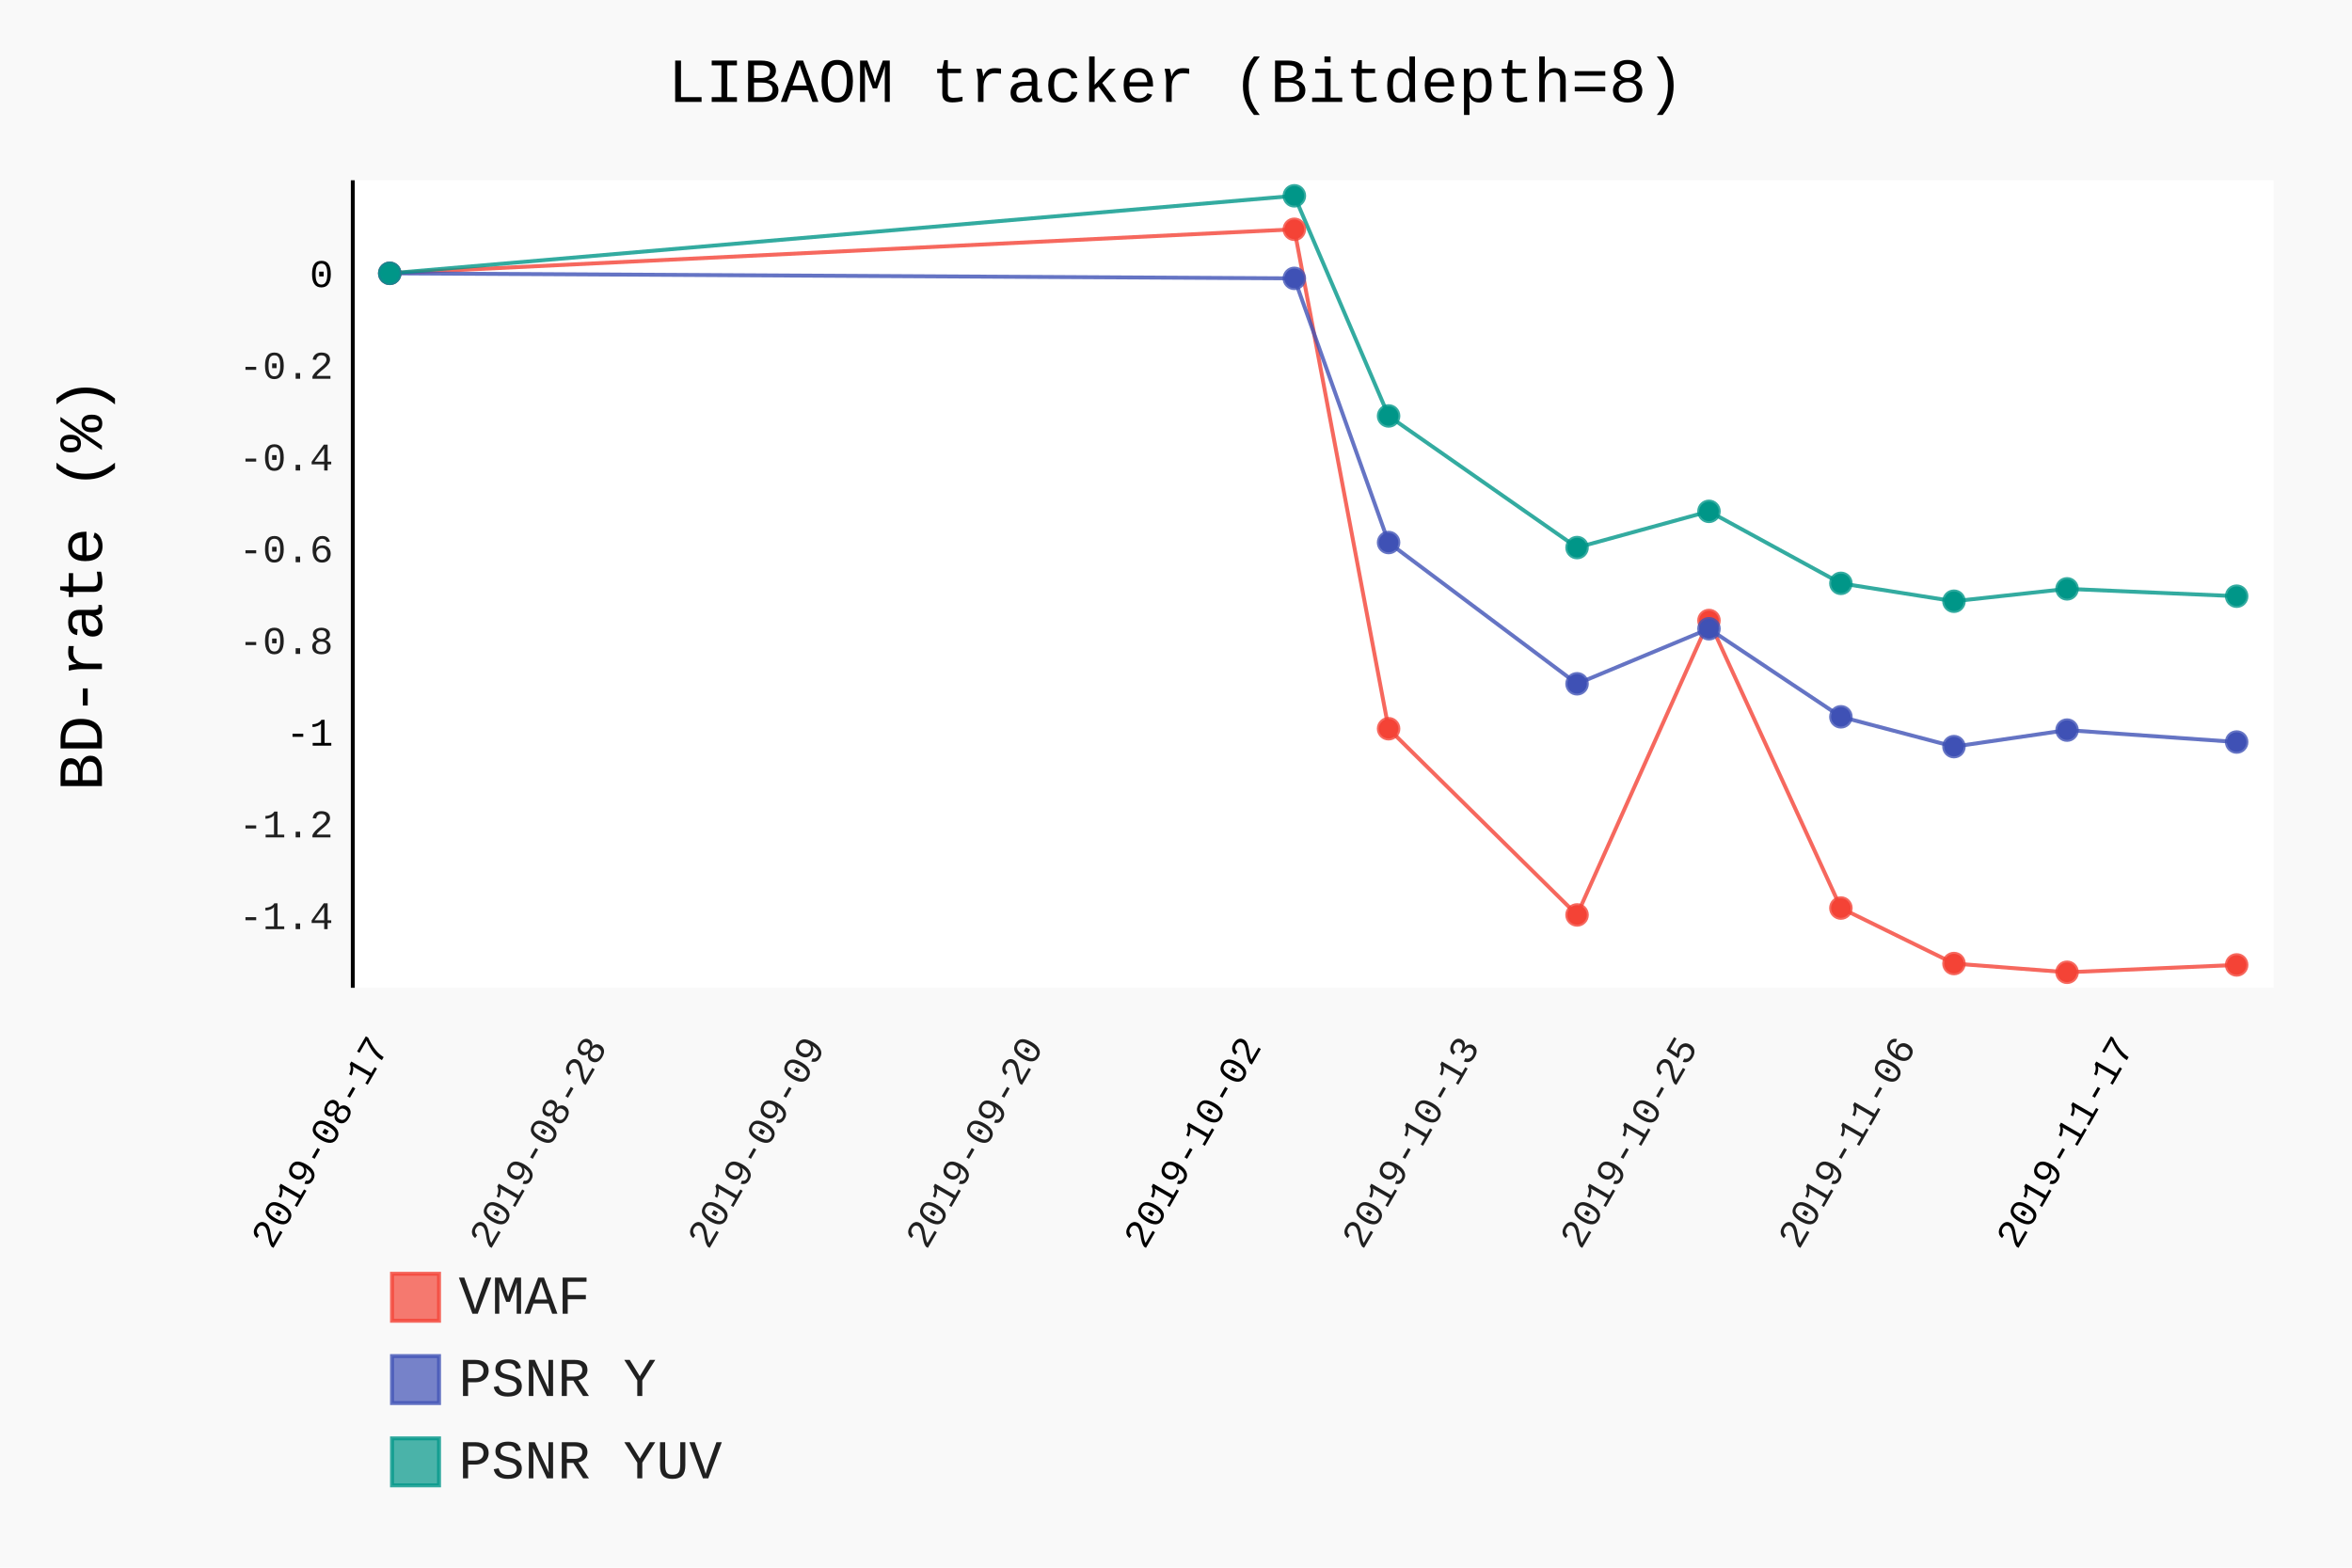
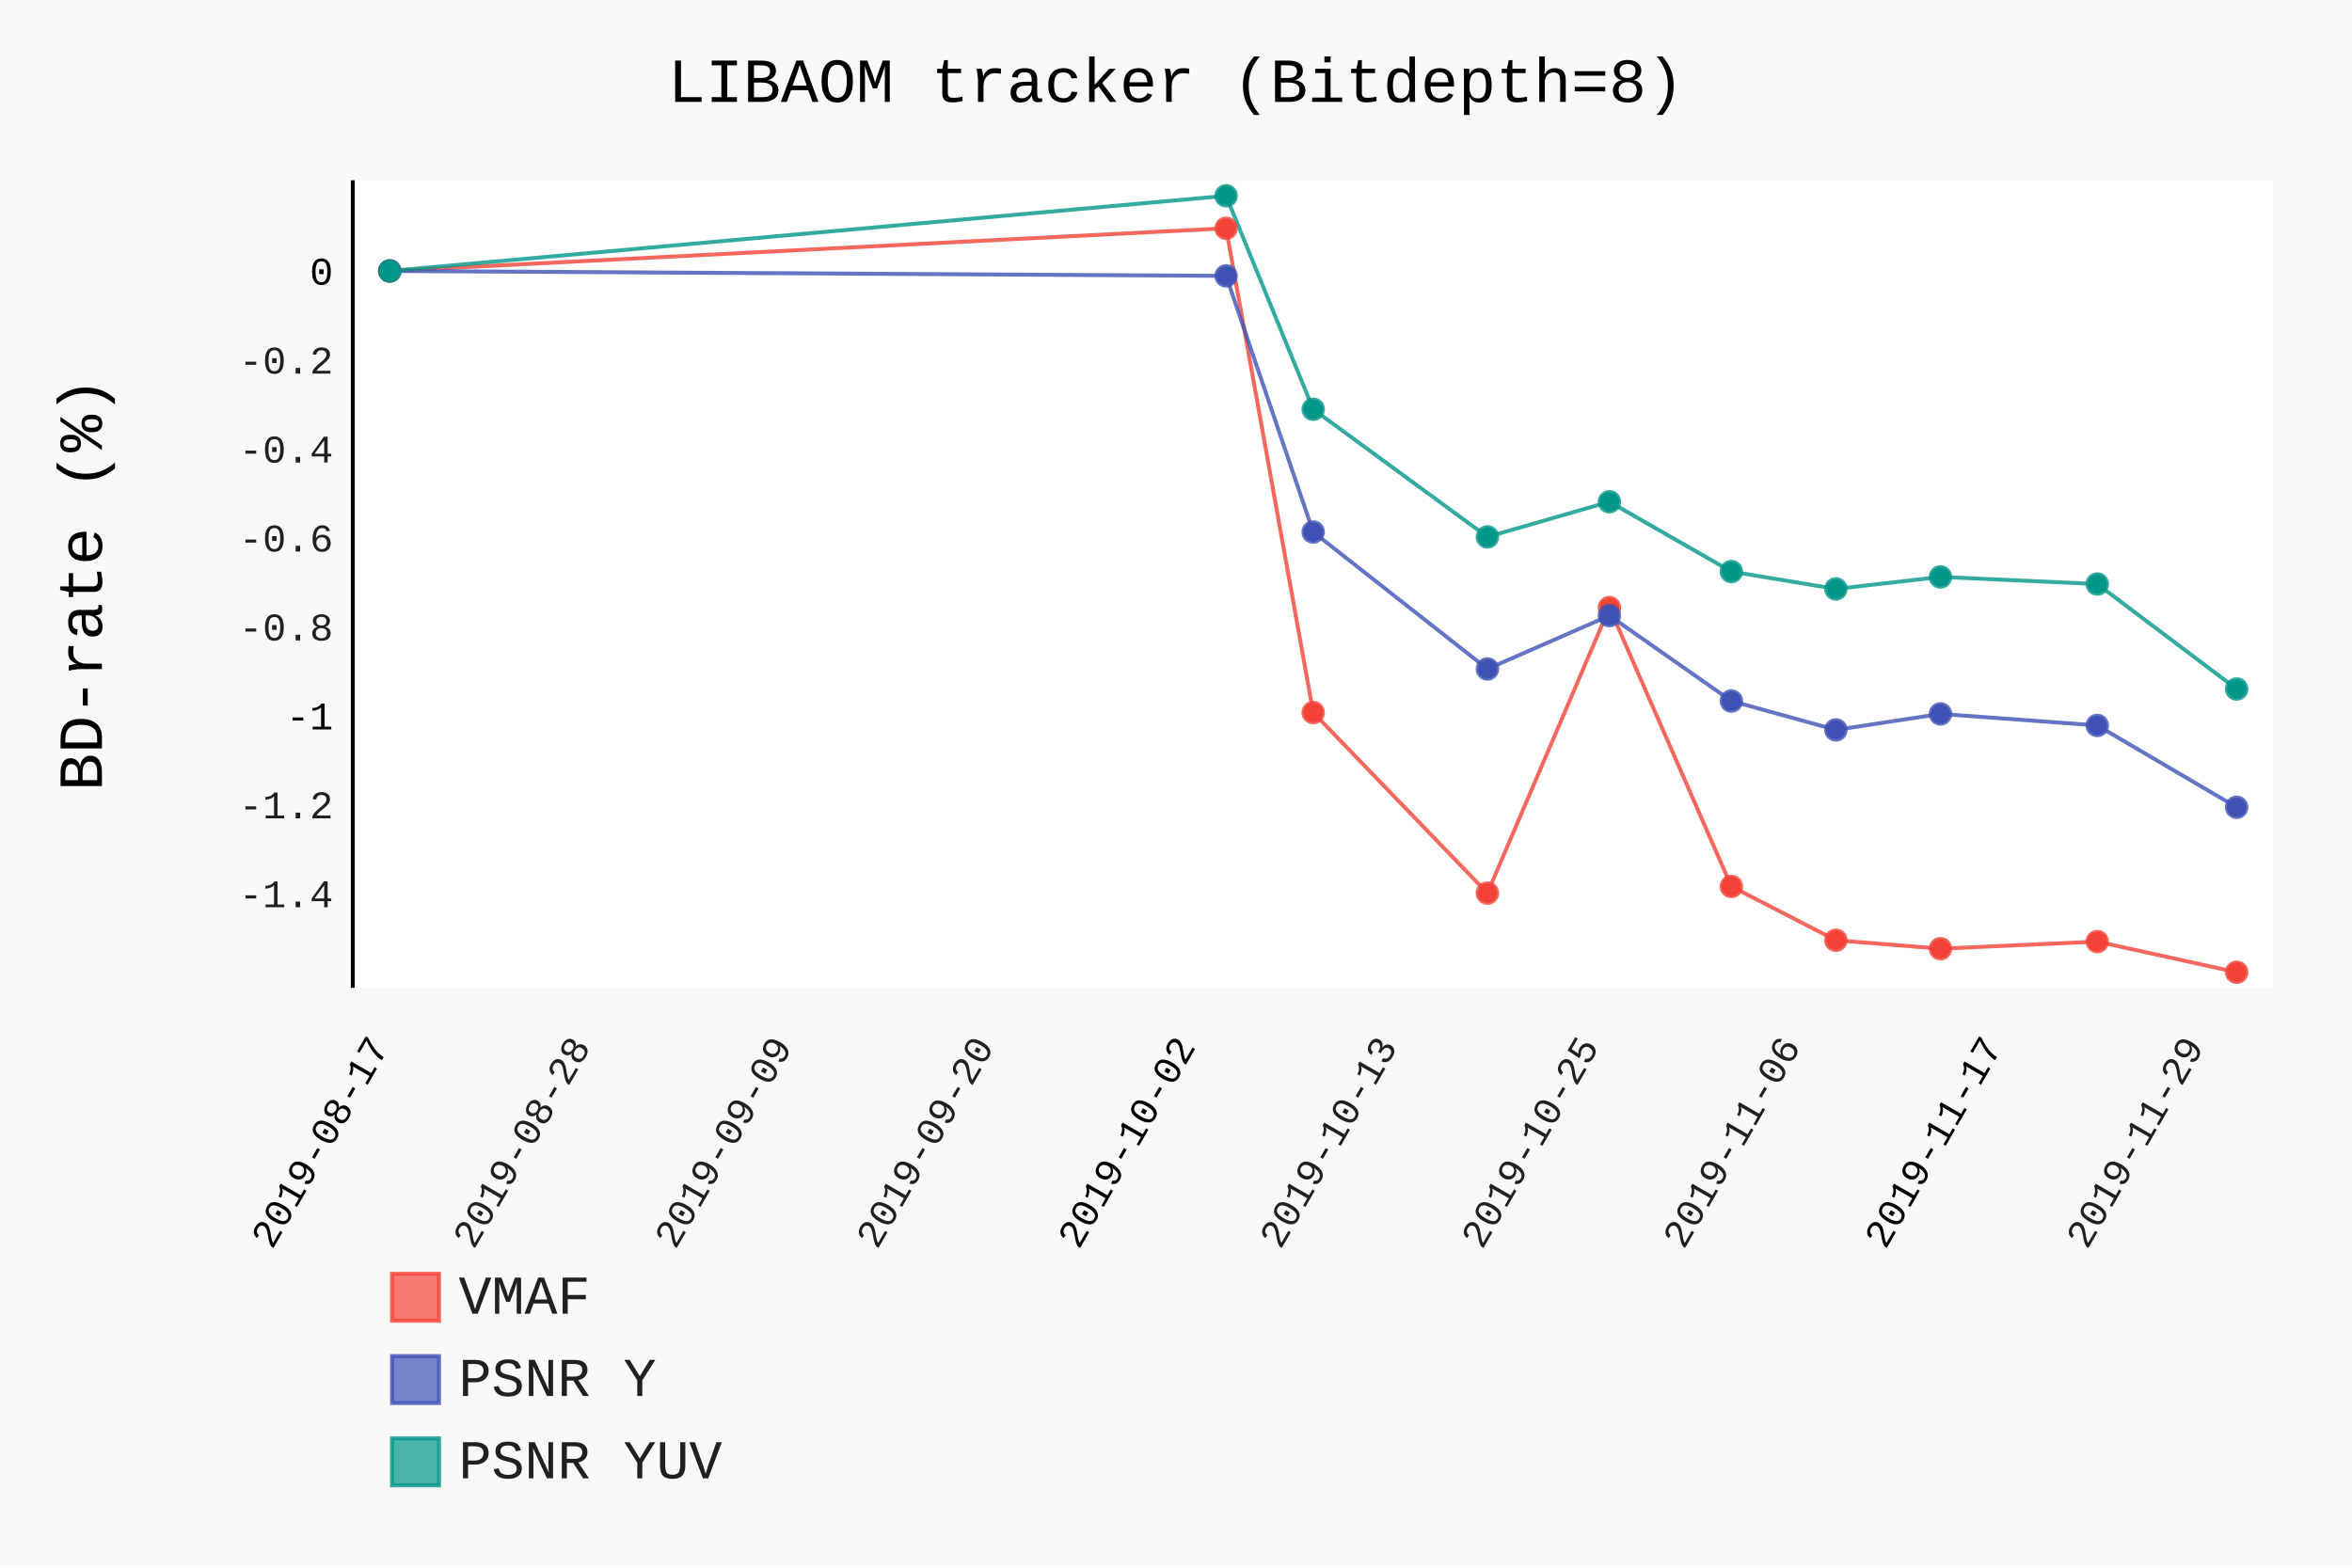
- <svg xmlns="http://www.w3.org/2000/svg" class="pygal-chart" id="chart-5c1bedb9-3453-44a8-9f05-14d701df8897" viewBox="0 0 600 400">
+ <svg xmlns="http://www.w3.org/2000/svg" class="pygal-chart" id="chart-27f12ac0-43f1-44ac-8ac9-594175a5ef5e" viewBox="0 0 600 400">
  <defs>
-     <style type="text/css">#chart-5c1bedb9-3453-44a8-9f05-14d701df8897{-webkit-user-select:none;-webkit-font-smoothing:antialiased;font-family:Consolas,"Liberation Mono",Menlo,Courier,monospace}#chart-5c1bedb9-3453-44a8-9f05-14d701df8897 .title{font-family:Consolas,"Liberation Mono",Menlo,Courier,monospace;font-size:16px}#chart-5c1bedb9-3453-44a8-9f05-14d701df8897 .legends .legend text{font-family:Consolas,"Liberation Mono",Menlo,Courier,monospace;font-size:14px}#chart-5c1bedb9-3453-44a8-9f05-14d701df8897 .axis text{font-family:Consolas,"Liberation Mono",Menlo,Courier,monospace;font-size:10px}#chart-5c1bedb9-3453-44a8-9f05-14d701df8897 .axis text.major{font-family:Consolas,"Liberation Mono",Menlo,Courier,monospace;font-size:10px}#chart-5c1bedb9-3453-44a8-9f05-14d701df8897 .text-overlay text.value{font-family:Consolas,"Liberation Mono",Menlo,Courier,monospace;font-size:16px}#chart-5c1bedb9-3453-44a8-9f05-14d701df8897 .text-overlay text.label{font-family:Consolas,"Liberation Mono",Menlo,Courier,monospace;font-size:10px}#chart-5c1bedb9-3453-44a8-9f05-14d701df8897 .tooltip{font-family:Consolas,"Liberation Mono",Menlo,Courier,monospace;font-size:14px}#chart-5c1bedb9-3453-44a8-9f05-14d701df8897 text.no_data{font-family:Consolas,"Liberation Mono",Menlo,Courier,monospace;font-size:64px}
- #chart-5c1bedb9-3453-44a8-9f05-14d701df8897{background-color:rgba(249,249,249,1)}#chart-5c1bedb9-3453-44a8-9f05-14d701df8897 path,#chart-5c1bedb9-3453-44a8-9f05-14d701df8897 line,#chart-5c1bedb9-3453-44a8-9f05-14d701df8897 rect,#chart-5c1bedb9-3453-44a8-9f05-14d701df8897 circle{-webkit-transition:150ms;-moz-transition:150ms;transition:150ms}#chart-5c1bedb9-3453-44a8-9f05-14d701df8897 .graph &gt; .background{fill:rgba(249,249,249,1)}#chart-5c1bedb9-3453-44a8-9f05-14d701df8897 .plot &gt; .background{fill:rgba(255,255,255,1)}#chart-5c1bedb9-3453-44a8-9f05-14d701df8897 .graph{fill:rgba(0,0,0,.87)}#chart-5c1bedb9-3453-44a8-9f05-14d701df8897 text.no_data{fill:rgba(0,0,0,1)}#chart-5c1bedb9-3453-44a8-9f05-14d701df8897 .title{fill:rgba(0,0,0,1)}#chart-5c1bedb9-3453-44a8-9f05-14d701df8897 .legends .legend text{fill:rgba(0,0,0,.87)}#chart-5c1bedb9-3453-44a8-9f05-14d701df8897 .legends .legend:hover text{fill:rgba(0,0,0,1)}#chart-5c1bedb9-3453-44a8-9f05-14d701df8897 .axis .line{stroke:rgba(0,0,0,1)}#chart-5c1bedb9-3453-44a8-9f05-14d701df8897 .axis .guide.line{stroke:rgba(0,0,0,.54)}#chart-5c1bedb9-3453-44a8-9f05-14d701df8897 .axis .major.line{stroke:rgba(0,0,0,.87)}#chart-5c1bedb9-3453-44a8-9f05-14d701df8897 .axis text.major{fill:rgba(0,0,0,1)}#chart-5c1bedb9-3453-44a8-9f05-14d701df8897 .axis.y .guides:hover .guide.line,#chart-5c1bedb9-3453-44a8-9f05-14d701df8897 .line-graph .axis.x .guides:hover .guide.line,#chart-5c1bedb9-3453-44a8-9f05-14d701df8897 .stackedline-graph .axis.x .guides:hover .guide.line,#chart-5c1bedb9-3453-44a8-9f05-14d701df8897 .xy-graph .axis.x .guides:hover .guide.line{stroke:rgba(0,0,0,1)}#chart-5c1bedb9-3453-44a8-9f05-14d701df8897 .axis .guides:hover text{fill:rgba(0,0,0,1)}#chart-5c1bedb9-3453-44a8-9f05-14d701df8897 .reactive{fill-opacity:.7;stroke-opacity:.8}#chart-5c1bedb9-3453-44a8-9f05-14d701df8897 .ci{stroke:rgba(0,0,0,.87)}#chart-5c1bedb9-3453-44a8-9f05-14d701df8897 .reactive.active,#chart-5c1bedb9-3453-44a8-9f05-14d701df8897 .active .reactive{fill-opacity:.8;stroke-opacity:.9;stroke-width:4}#chart-5c1bedb9-3453-44a8-9f05-14d701df8897 .ci .reactive.active{stroke-width:1.5}#chart-5c1bedb9-3453-44a8-9f05-14d701df8897 .series text{fill:rgba(0,0,0,1)}#chart-5c1bedb9-3453-44a8-9f05-14d701df8897 .tooltip rect{fill:rgba(255,255,255,1);stroke:rgba(0,0,0,1);-webkit-transition:opacity 150ms;-moz-transition:opacity 150ms;transition:opacity 150ms}#chart-5c1bedb9-3453-44a8-9f05-14d701df8897 .tooltip .label{fill:rgba(0,0,0,.87)}#chart-5c1bedb9-3453-44a8-9f05-14d701df8897 .tooltip .label{fill:rgba(0,0,0,.87)}#chart-5c1bedb9-3453-44a8-9f05-14d701df8897 .tooltip .legend{font-size:.8em;fill:rgba(0,0,0,.54)}#chart-5c1bedb9-3453-44a8-9f05-14d701df8897 .tooltip .x_label{font-size:.6em;fill:rgba(0,0,0,1)}#chart-5c1bedb9-3453-44a8-9f05-14d701df8897 .tooltip .xlink{font-size:.5em;text-decoration:underline}#chart-5c1bedb9-3453-44a8-9f05-14d701df8897 .tooltip .value{font-size:1.5em}#chart-5c1bedb9-3453-44a8-9f05-14d701df8897 .bound{font-size:.5em}#chart-5c1bedb9-3453-44a8-9f05-14d701df8897 .max-value{font-size:.75em;fill:rgba(0,0,0,.54)}#chart-5c1bedb9-3453-44a8-9f05-14d701df8897 .map-element{fill:rgba(255,255,255,1);stroke:rgba(0,0,0,.54) !important}#chart-5c1bedb9-3453-44a8-9f05-14d701df8897 .map-element .reactive{fill-opacity:inherit;stroke-opacity:inherit}#chart-5c1bedb9-3453-44a8-9f05-14d701df8897 .color-0,#chart-5c1bedb9-3453-44a8-9f05-14d701df8897 .color-0 a:visited{stroke:#F44336;fill:#F44336}#chart-5c1bedb9-3453-44a8-9f05-14d701df8897 .color-1,#chart-5c1bedb9-3453-44a8-9f05-14d701df8897 .color-1 a:visited{stroke:#3F51B5;fill:#3F51B5}#chart-5c1bedb9-3453-44a8-9f05-14d701df8897 .color-2,#chart-5c1bedb9-3453-44a8-9f05-14d701df8897 .color-2 a:visited{stroke:#009688;fill:#009688}#chart-5c1bedb9-3453-44a8-9f05-14d701df8897 .text-overlay .color-0 text{fill:black}#chart-5c1bedb9-3453-44a8-9f05-14d701df8897 .text-overlay .color-1 text{fill:black}#chart-5c1bedb9-3453-44a8-9f05-14d701df8897 .text-overlay .color-2 text{fill:black}
- #chart-5c1bedb9-3453-44a8-9f05-14d701df8897 text.no_data{text-anchor:middle}#chart-5c1bedb9-3453-44a8-9f05-14d701df8897 .guide.line{fill:none}#chart-5c1bedb9-3453-44a8-9f05-14d701df8897 .centered{text-anchor:middle}#chart-5c1bedb9-3453-44a8-9f05-14d701df8897 .title{text-anchor:middle}#chart-5c1bedb9-3453-44a8-9f05-14d701df8897 .legends .legend text{fill-opacity:1}#chart-5c1bedb9-3453-44a8-9f05-14d701df8897 .axis.x text{text-anchor:middle}#chart-5c1bedb9-3453-44a8-9f05-14d701df8897 .axis.x:not(.web) text[transform]{text-anchor:start}#chart-5c1bedb9-3453-44a8-9f05-14d701df8897 .axis.x:not(.web) text[transform].backwards{text-anchor:end}#chart-5c1bedb9-3453-44a8-9f05-14d701df8897 .axis.y text{text-anchor:end}#chart-5c1bedb9-3453-44a8-9f05-14d701df8897 .axis.y text[transform].backwards{text-anchor:start}#chart-5c1bedb9-3453-44a8-9f05-14d701df8897 .axis.y2 text{text-anchor:start}#chart-5c1bedb9-3453-44a8-9f05-14d701df8897 .axis.y2 text[transform].backwards{text-anchor:end}#chart-5c1bedb9-3453-44a8-9f05-14d701df8897 .axis .guide.line{stroke-dasharray:4,4}#chart-5c1bedb9-3453-44a8-9f05-14d701df8897 .axis .major.guide.line{stroke-dasharray:6,6}#chart-5c1bedb9-3453-44a8-9f05-14d701df8897 .horizontal .axis.y .guide.line,#chart-5c1bedb9-3453-44a8-9f05-14d701df8897 .horizontal .axis.y2 .guide.line,#chart-5c1bedb9-3453-44a8-9f05-14d701df8897 .vertical .axis.x .guide.line{opacity:0}#chart-5c1bedb9-3453-44a8-9f05-14d701df8897 .horizontal .axis.always_show .guide.line,#chart-5c1bedb9-3453-44a8-9f05-14d701df8897 .vertical .axis.always_show .guide.line{opacity:1 !important}#chart-5c1bedb9-3453-44a8-9f05-14d701df8897 .axis.y .guides:hover .guide.line,#chart-5c1bedb9-3453-44a8-9f05-14d701df8897 .axis.y2 .guides:hover .guide.line,#chart-5c1bedb9-3453-44a8-9f05-14d701df8897 .axis.x .guides:hover .guide.line{opacity:1}#chart-5c1bedb9-3453-44a8-9f05-14d701df8897 .axis .guides:hover text{opacity:1}#chart-5c1bedb9-3453-44a8-9f05-14d701df8897 .nofill{fill:none}#chart-5c1bedb9-3453-44a8-9f05-14d701df8897 .subtle-fill{fill-opacity:.2}#chart-5c1bedb9-3453-44a8-9f05-14d701df8897 .dot{stroke-width:1px;fill-opacity:1}#chart-5c1bedb9-3453-44a8-9f05-14d701df8897 .dot.active{stroke-width:5px}#chart-5c1bedb9-3453-44a8-9f05-14d701df8897 .dot.negative{fill:transparent}#chart-5c1bedb9-3453-44a8-9f05-14d701df8897 text,#chart-5c1bedb9-3453-44a8-9f05-14d701df8897 tspan{stroke:none !important}#chart-5c1bedb9-3453-44a8-9f05-14d701df8897 .series text.active{opacity:1}#chart-5c1bedb9-3453-44a8-9f05-14d701df8897 .tooltip rect{fill-opacity:.95;stroke-width:.5}#chart-5c1bedb9-3453-44a8-9f05-14d701df8897 .tooltip text{fill-opacity:1}#chart-5c1bedb9-3453-44a8-9f05-14d701df8897 .showable{visibility:hidden}#chart-5c1bedb9-3453-44a8-9f05-14d701df8897 .showable.shown{visibility:visible}#chart-5c1bedb9-3453-44a8-9f05-14d701df8897 .gauge-background{fill:rgba(229,229,229,1);stroke:none}#chart-5c1bedb9-3453-44a8-9f05-14d701df8897 .bg-lines{stroke:rgba(249,249,249,1);stroke-width:2px}</style>
+     <style type="text/css">#chart-27f12ac0-43f1-44ac-8ac9-594175a5ef5e{-webkit-user-select:none;-webkit-font-smoothing:antialiased;font-family:Consolas,"Liberation Mono",Menlo,Courier,monospace}#chart-27f12ac0-43f1-44ac-8ac9-594175a5ef5e .title{font-family:Consolas,"Liberation Mono",Menlo,Courier,monospace;font-size:16px}#chart-27f12ac0-43f1-44ac-8ac9-594175a5ef5e .legends .legend text{font-family:Consolas,"Liberation Mono",Menlo,Courier,monospace;font-size:14px}#chart-27f12ac0-43f1-44ac-8ac9-594175a5ef5e .axis text{font-family:Consolas,"Liberation Mono",Menlo,Courier,monospace;font-size:10px}#chart-27f12ac0-43f1-44ac-8ac9-594175a5ef5e .axis text.major{font-family:Consolas,"Liberation Mono",Menlo,Courier,monospace;font-size:10px}#chart-27f12ac0-43f1-44ac-8ac9-594175a5ef5e .text-overlay text.value{font-family:Consolas,"Liberation Mono",Menlo,Courier,monospace;font-size:16px}#chart-27f12ac0-43f1-44ac-8ac9-594175a5ef5e .text-overlay text.label{font-family:Consolas,"Liberation Mono",Menlo,Courier,monospace;font-size:10px}#chart-27f12ac0-43f1-44ac-8ac9-594175a5ef5e .tooltip{font-family:Consolas,"Liberation Mono",Menlo,Courier,monospace;font-size:14px}#chart-27f12ac0-43f1-44ac-8ac9-594175a5ef5e text.no_data{font-family:Consolas,"Liberation Mono",Menlo,Courier,monospace;font-size:64px}
+ #chart-27f12ac0-43f1-44ac-8ac9-594175a5ef5e{background-color:rgba(249,249,249,1)}#chart-27f12ac0-43f1-44ac-8ac9-594175a5ef5e path,#chart-27f12ac0-43f1-44ac-8ac9-594175a5ef5e line,#chart-27f12ac0-43f1-44ac-8ac9-594175a5ef5e rect,#chart-27f12ac0-43f1-44ac-8ac9-594175a5ef5e circle{-webkit-transition:150ms;-moz-transition:150ms;transition:150ms}#chart-27f12ac0-43f1-44ac-8ac9-594175a5ef5e .graph &gt; .background{fill:rgba(249,249,249,1)}#chart-27f12ac0-43f1-44ac-8ac9-594175a5ef5e .plot &gt; .background{fill:rgba(255,255,255,1)}#chart-27f12ac0-43f1-44ac-8ac9-594175a5ef5e .graph{fill:rgba(0,0,0,.87)}#chart-27f12ac0-43f1-44ac-8ac9-594175a5ef5e text.no_data{fill:rgba(0,0,0,1)}#chart-27f12ac0-43f1-44ac-8ac9-594175a5ef5e .title{fill:rgba(0,0,0,1)}#chart-27f12ac0-43f1-44ac-8ac9-594175a5ef5e .legends .legend text{fill:rgba(0,0,0,.87)}#chart-27f12ac0-43f1-44ac-8ac9-594175a5ef5e .legends .legend:hover text{fill:rgba(0,0,0,1)}#chart-27f12ac0-43f1-44ac-8ac9-594175a5ef5e .axis .line{stroke:rgba(0,0,0,1)}#chart-27f12ac0-43f1-44ac-8ac9-594175a5ef5e .axis .guide.line{stroke:rgba(0,0,0,.54)}#chart-27f12ac0-43f1-44ac-8ac9-594175a5ef5e .axis .major.line{stroke:rgba(0,0,0,.87)}#chart-27f12ac0-43f1-44ac-8ac9-594175a5ef5e .axis text.major{fill:rgba(0,0,0,1)}#chart-27f12ac0-43f1-44ac-8ac9-594175a5ef5e .axis.y .guides:hover .guide.line,#chart-27f12ac0-43f1-44ac-8ac9-594175a5ef5e .line-graph .axis.x .guides:hover .guide.line,#chart-27f12ac0-43f1-44ac-8ac9-594175a5ef5e .stackedline-graph .axis.x .guides:hover .guide.line,#chart-27f12ac0-43f1-44ac-8ac9-594175a5ef5e .xy-graph .axis.x .guides:hover .guide.line{stroke:rgba(0,0,0,1)}#chart-27f12ac0-43f1-44ac-8ac9-594175a5ef5e .axis .guides:hover text{fill:rgba(0,0,0,1)}#chart-27f12ac0-43f1-44ac-8ac9-594175a5ef5e .reactive{fill-opacity:.7;stroke-opacity:.8}#chart-27f12ac0-43f1-44ac-8ac9-594175a5ef5e .ci{stroke:rgba(0,0,0,.87)}#chart-27f12ac0-43f1-44ac-8ac9-594175a5ef5e .reactive.active,#chart-27f12ac0-43f1-44ac-8ac9-594175a5ef5e .active .reactive{fill-opacity:.8;stroke-opacity:.9;stroke-width:4}#chart-27f12ac0-43f1-44ac-8ac9-594175a5ef5e .ci .reactive.active{stroke-width:1.5}#chart-27f12ac0-43f1-44ac-8ac9-594175a5ef5e .series text{fill:rgba(0,0,0,1)}#chart-27f12ac0-43f1-44ac-8ac9-594175a5ef5e .tooltip rect{fill:rgba(255,255,255,1);stroke:rgba(0,0,0,1);-webkit-transition:opacity 150ms;-moz-transition:opacity 150ms;transition:opacity 150ms}#chart-27f12ac0-43f1-44ac-8ac9-594175a5ef5e .tooltip .label{fill:rgba(0,0,0,.87)}#chart-27f12ac0-43f1-44ac-8ac9-594175a5ef5e .tooltip .label{fill:rgba(0,0,0,.87)}#chart-27f12ac0-43f1-44ac-8ac9-594175a5ef5e .tooltip .legend{font-size:.8em;fill:rgba(0,0,0,.54)}#chart-27f12ac0-43f1-44ac-8ac9-594175a5ef5e .tooltip .x_label{font-size:.6em;fill:rgba(0,0,0,1)}#chart-27f12ac0-43f1-44ac-8ac9-594175a5ef5e .tooltip .xlink{font-size:.5em;text-decoration:underline}#chart-27f12ac0-43f1-44ac-8ac9-594175a5ef5e .tooltip .value{font-size:1.5em}#chart-27f12ac0-43f1-44ac-8ac9-594175a5ef5e .bound{font-size:.5em}#chart-27f12ac0-43f1-44ac-8ac9-594175a5ef5e .max-value{font-size:.75em;fill:rgba(0,0,0,.54)}#chart-27f12ac0-43f1-44ac-8ac9-594175a5ef5e .map-element{fill:rgba(255,255,255,1);stroke:rgba(0,0,0,.54) !important}#chart-27f12ac0-43f1-44ac-8ac9-594175a5ef5e .map-element .reactive{fill-opacity:inherit;stroke-opacity:inherit}#chart-27f12ac0-43f1-44ac-8ac9-594175a5ef5e .color-0,#chart-27f12ac0-43f1-44ac-8ac9-594175a5ef5e .color-0 a:visited{stroke:#F44336;fill:#F44336}#chart-27f12ac0-43f1-44ac-8ac9-594175a5ef5e .color-1,#chart-27f12ac0-43f1-44ac-8ac9-594175a5ef5e .color-1 a:visited{stroke:#3F51B5;fill:#3F51B5}#chart-27f12ac0-43f1-44ac-8ac9-594175a5ef5e .color-2,#chart-27f12ac0-43f1-44ac-8ac9-594175a5ef5e .color-2 a:visited{stroke:#009688;fill:#009688}#chart-27f12ac0-43f1-44ac-8ac9-594175a5ef5e .text-overlay .color-0 text{fill:black}#chart-27f12ac0-43f1-44ac-8ac9-594175a5ef5e .text-overlay .color-1 text{fill:black}#chart-27f12ac0-43f1-44ac-8ac9-594175a5ef5e .text-overlay .color-2 text{fill:black}
+ #chart-27f12ac0-43f1-44ac-8ac9-594175a5ef5e text.no_data{text-anchor:middle}#chart-27f12ac0-43f1-44ac-8ac9-594175a5ef5e .guide.line{fill:none}#chart-27f12ac0-43f1-44ac-8ac9-594175a5ef5e .centered{text-anchor:middle}#chart-27f12ac0-43f1-44ac-8ac9-594175a5ef5e .title{text-anchor:middle}#chart-27f12ac0-43f1-44ac-8ac9-594175a5ef5e .legends .legend text{fill-opacity:1}#chart-27f12ac0-43f1-44ac-8ac9-594175a5ef5e .axis.x text{text-anchor:middle}#chart-27f12ac0-43f1-44ac-8ac9-594175a5ef5e .axis.x:not(.web) text[transform]{text-anchor:start}#chart-27f12ac0-43f1-44ac-8ac9-594175a5ef5e .axis.x:not(.web) text[transform].backwards{text-anchor:end}#chart-27f12ac0-43f1-44ac-8ac9-594175a5ef5e .axis.y text{text-anchor:end}#chart-27f12ac0-43f1-44ac-8ac9-594175a5ef5e .axis.y text[transform].backwards{text-anchor:start}#chart-27f12ac0-43f1-44ac-8ac9-594175a5ef5e .axis.y2 text{text-anchor:start}#chart-27f12ac0-43f1-44ac-8ac9-594175a5ef5e .axis.y2 text[transform].backwards{text-anchor:end}#chart-27f12ac0-43f1-44ac-8ac9-594175a5ef5e .axis .guide.line{stroke-dasharray:4,4}#chart-27f12ac0-43f1-44ac-8ac9-594175a5ef5e .axis .major.guide.line{stroke-dasharray:6,6}#chart-27f12ac0-43f1-44ac-8ac9-594175a5ef5e .horizontal .axis.y .guide.line,#chart-27f12ac0-43f1-44ac-8ac9-594175a5ef5e .horizontal .axis.y2 .guide.line,#chart-27f12ac0-43f1-44ac-8ac9-594175a5ef5e .vertical .axis.x .guide.line{opacity:0}#chart-27f12ac0-43f1-44ac-8ac9-594175a5ef5e .horizontal .axis.always_show .guide.line,#chart-27f12ac0-43f1-44ac-8ac9-594175a5ef5e .vertical .axis.always_show .guide.line{opacity:1 !important}#chart-27f12ac0-43f1-44ac-8ac9-594175a5ef5e .axis.y .guides:hover .guide.line,#chart-27f12ac0-43f1-44ac-8ac9-594175a5ef5e .axis.y2 .guides:hover .guide.line,#chart-27f12ac0-43f1-44ac-8ac9-594175a5ef5e .axis.x .guides:hover .guide.line{opacity:1}#chart-27f12ac0-43f1-44ac-8ac9-594175a5ef5e .axis .guides:hover text{opacity:1}#chart-27f12ac0-43f1-44ac-8ac9-594175a5ef5e .nofill{fill:none}#chart-27f12ac0-43f1-44ac-8ac9-594175a5ef5e .subtle-fill{fill-opacity:.2}#chart-27f12ac0-43f1-44ac-8ac9-594175a5ef5e .dot{stroke-width:1px;fill-opacity:1}#chart-27f12ac0-43f1-44ac-8ac9-594175a5ef5e .dot.active{stroke-width:5px}#chart-27f12ac0-43f1-44ac-8ac9-594175a5ef5e .dot.negative{fill:transparent}#chart-27f12ac0-43f1-44ac-8ac9-594175a5ef5e text,#chart-27f12ac0-43f1-44ac-8ac9-594175a5ef5e tspan{stroke:none !important}#chart-27f12ac0-43f1-44ac-8ac9-594175a5ef5e .series text.active{opacity:1}#chart-27f12ac0-43f1-44ac-8ac9-594175a5ef5e .tooltip rect{fill-opacity:.95;stroke-width:.5}#chart-27f12ac0-43f1-44ac-8ac9-594175a5ef5e .tooltip text{fill-opacity:1}#chart-27f12ac0-43f1-44ac-8ac9-594175a5ef5e .showable{visibility:hidden}#chart-27f12ac0-43f1-44ac-8ac9-594175a5ef5e .showable.shown{visibility:visible}#chart-27f12ac0-43f1-44ac-8ac9-594175a5ef5e .gauge-background{fill:rgba(229,229,229,1);stroke:none}#chart-27f12ac0-43f1-44ac-8ac9-594175a5ef5e .bg-lines{stroke:rgba(249,249,249,1);stroke-width:2px}</style>
  </defs>
  <g class="graph datetimeline-graph vertical">
    <rect class="background" height="400" width="600" x="0" y="0" />
    <g class="plot" transform="translate(90, 46)">
      <rect class="background" height="206.038" width="490.0" x="0" y="0" />
      <g class="axis y">
        <g class="guides">
-           <text class="" x="-5" y="191.066">-1.4</text>
-         </g>
-         <g class="guides">
-           <text class="" x="-5" y="167.662">-1.2</text>
-         </g>
-         <g class="guides">
-           <text class="major" x="-5" y="144.258">-1</text>
-         </g>
-         <g class="guides">
-           <text class="" x="-5" y="120.854">-0.8</text>
-         </g>
-         <g class="guides">
-           <text class="" x="-5" y="97.45">-0.6</text>
-         </g>
-         <g class="guides">
-           <text class="" x="-5" y="74.046">-0.4</text>
-         </g>
-         <g class="guides">
-           <text class="" x="-5" y="50.642">-0.2</text>
-         </g>
-         <g class="guides">
-           <text class="major" x="-5" y="27.239">0</text>
+           <text class="" x="-5" y="185.492">-1.4</text>
+         </g>
+         <g class="guides">
+           <text class="" x="-5" y="162.799">-1.2</text>
+         </g>
+         <g class="guides">
+           <text class="major" x="-5" y="140.106">-1</text>
+         </g>
+         <g class="guides">
+           <text class="" x="-5" y="117.412">-0.8</text>
+         </g>
+         <g class="guides">
+           <text class="" x="-5" y="94.719">-0.6</text>
+         </g>
+         <g class="guides">
+           <text class="" x="-5" y="72.025">-0.4</text>
+         </g>
+         <g class="guides">
+           <text class="" x="-5" y="49.332">-0.2</text>
+         </g>
+         <g class="guides">
+           <text class="major" x="-5" y="26.638">0</text>
        </g>
      </g>
      <g class="axis x">
        <path class="line" d="M0 0 v206.038" />
        <g class="guides">
          <path class="major guide line" d="M9.423 0 v206.038" />
          <text class="major backwards" transform="rotate(300 9.423077 221.0385)" x="9.423" y="221.038">2019-08-17</text>
        </g>
        <g class="guides">
-           <path class="guide line" d="M65.068 0 v206.038" />
-           <text class="backwards" transform="rotate(300 65.06766 221.0385)" x="65.068" y="221.038">2019-08-28</text>
-         </g>
-         <g class="guides">
-           <path class="guide line" d="M120.712 0 v206.038" />
-           <text class="backwards" transform="rotate(300 120.7123 221.0385)" x="120.712" y="221.038">2019-09-09</text>
-         </g>
-         <g class="guides">
-           <path class="guide line" d="M176.357 0 v206.038" />
-           <text class="backwards" transform="rotate(300 176.3568 221.0385)" x="176.357" y="221.038">2019-09-20</text>
-         </g>
-         <g class="guides">
-           <path class="major guide line" d="M232.001 0 v206.038" />
-           <text class="major backwards" transform="rotate(300 232.0014 221.0385)" x="232.001" y="221.038">2019-10-02</text>
-         </g>
-         <g class="guides">
-           <path class="guide line" d="M287.646 0 v206.038" />
-           <text class="backwards" transform="rotate(300 287.646 221.0385)" x="287.646" y="221.038">2019-10-13</text>
-         </g>
-         <g class="guides">
-           <path class="guide line" d="M343.291 0 v206.038" />
-           <text class="backwards" transform="rotate(300 343.2906 221.0385)" x="343.291" y="221.038">2019-10-25</text>
-         </g>
-         <g class="guides">
-           <path class="guide line" d="M398.935 0 v206.038" />
-           <text class="backwards" transform="rotate(300 398.9352 221.0385)" x="398.935" y="221.038">2019-11-06</text>
-         </g>
-         <g class="guides">
-           <path class="major guide line" d="M454.58 0 v206.038" />
-           <text class="major backwards" transform="rotate(300 454.5798 221.0385)" x="454.58" y="221.038">2019-11-17</text>
+           <path class="guide line" d="M60.868 0 v206.038" />
+           <text class="backwards" transform="rotate(300 60.86807 221.0385)" x="60.868" y="221.038">2019-08-28</text>
+         </g>
+         <g class="guides">
+           <path class="guide line" d="M112.313 0 v206.038" />
+           <text class="backwards" transform="rotate(300 112.3131 221.0385)" x="112.313" y="221.038">2019-09-09</text>
+         </g>
+         <g class="guides">
+           <path class="guide line" d="M163.758 0 v206.038" />
+           <text class="backwards" transform="rotate(300 163.7581 221.0385)" x="163.758" y="221.038">2019-09-20</text>
+         </g>
+         <g class="guides">
+           <path class="major guide line" d="M215.203 0 v206.038" />
+           <text class="major backwards" transform="rotate(300 215.2031 221.0385)" x="215.203" y="221.038">2019-10-02</text>
+         </g>
+         <g class="guides">
+           <path class="guide line" d="M266.648 0 v206.038" />
+           <text class="backwards" transform="rotate(300 266.6481 221.0385)" x="266.648" y="221.038">2019-10-13</text>
+         </g>
+         <g class="guides">
+           <path class="guide line" d="M318.093 0 v206.038" />
+           <text class="backwards" transform="rotate(300 318.0931 221.0385)" x="318.093" y="221.038">2019-10-25</text>
+         </g>
+         <g class="guides">
+           <path class="guide line" d="M369.538 0 v206.038" />
+           <text class="backwards" transform="rotate(300 369.538 221.0385)" x="369.538" y="221.038">2019-11-06</text>
+         </g>
+         <g class="guides">
+           <path class="major guide line" d="M420.983 0 v206.038" />
+           <text class="major backwards" transform="rotate(300 420.983 221.0385)" x="420.983" y="221.038">2019-11-17</text>
+         </g>
+         <g class="guides">
+           <path class="guide line" d="M472.428 0 v206.038" />
+           <text class="backwards" transform="rotate(300 472.428 221.0385)" x="472.428" y="221.038">2019-11-29</text>
        </g>
      </g>
      <g class="series serie-0 color-0">
-         <path class="line reactive nofill" d="M9.423 23.739 L240.192 12.505 264.231 139.939 312.308 187.449 345.962 112.322 379.615 185.693 408.462 199.853 437.308 202.076 480.577 200.204" />
+         <path class="line reactive nofill" d="M9.423 23.138 L222.776 12.245 245 135.811 289.448 181.879 320.562 109.033 351.676 180.177 378.345 193.907 405.015 196.062 445.018 194.247 480.577 202.076" />
      </g>
      <g class="series serie-1 color-1">
-         <path class="line reactive nofill" d="M9.423 23.739 L240.192 25.026 264.231 92.429 312.308 128.471 345.962 114.429 379.615 136.896 408.462 144.503 437.308 140.29 480.577 143.332" />
+         <path class="line reactive nofill" d="M9.423 23.138 L222.776 24.386 245 89.744 289.448 124.691 320.562 111.075 351.676 132.861 378.345 140.237 405.015 136.152 445.018 139.102 480.577 159.98" />
      </g>
      <g class="series serie-2 color-2">
-         <path class="line reactive nofill" d="M9.423 23.739 L240.192 3.962 264.231 60.132 312.308 93.716 345.962 84.472 379.615 102.844 408.462 107.407 437.308 104.248 480.577 106.12" />
+         <path class="line reactive nofill" d="M9.423 23.138 L222.776 3.962 245 58.427 289.448 90.992 320.562 82.028 351.676 99.842 378.345 104.267 405.015 101.204 445.018 103.019 480.577 129.798" />
      </g>
    </g>
    <g class="titles">
      <text class="title plot_title" x="300.0" y="26">LIBAOM tracker (Bitdepth=8)</text>
      <text class="title" transform="rotate(-90 0 149.0192)" x="0" y="175.019">BD-rate (%)</text>
    </g>
    <g class="plot overlay" transform="translate(90, 46)">
      <g class="series serie-0 color-0">
        <g class="dots">
-           <circle class="dot reactive tooltip-trigger" cx="9.423" cy="23.739" r="2.5" />
-         </g>
-         <g class="dots">
-           <circle class="dot reactive tooltip-trigger" cx="240.192" cy="12.505" r="2.5" />
-         </g>
-         <g class="dots">
-           <circle class="dot reactive tooltip-trigger" cx="264.231" cy="139.939" r="2.5" />
-         </g>
-         <g class="dots">
-           <circle class="dot reactive tooltip-trigger" cx="312.308" cy="187.449" r="2.5" />
-         </g>
-         <g class="dots">
-           <circle class="dot reactive tooltip-trigger" cx="345.962" cy="112.322" r="2.5" />
-         </g>
-         <g class="dots">
-           <circle class="dot reactive tooltip-trigger" cx="379.615" cy="185.693" r="2.5" />
-         </g>
-         <g class="dots">
-           <circle class="dot reactive tooltip-trigger" cx="408.462" cy="199.853" r="2.5" />
-         </g>
-         <g class="dots">
-           <circle class="dot reactive tooltip-trigger" cx="437.308" cy="202.076" r="2.5" />
-         </g>
-         <g class="dots">
-           <circle class="dot reactive tooltip-trigger" cx="480.577" cy="200.204" r="2.5" />
+           <circle class="dot reactive tooltip-trigger" cx="9.423" cy="23.138" r="2.5" />
+         </g>
+         <g class="dots">
+           <circle class="dot reactive tooltip-trigger" cx="222.776" cy="12.245" r="2.5" />
+         </g>
+         <g class="dots">
+           <circle class="dot reactive tooltip-trigger" cx="245.0" cy="135.811" r="2.5" />
+         </g>
+         <g class="dots">
+           <circle class="dot reactive tooltip-trigger" cx="289.448" cy="181.879" r="2.5" />
+         </g>
+         <g class="dots">
+           <circle class="dot reactive tooltip-trigger" cx="320.562" cy="109.033" r="2.5" />
+         </g>
+         <g class="dots">
+           <circle class="dot reactive tooltip-trigger" cx="351.676" cy="180.177" r="2.5" />
+         </g>
+         <g class="dots">
+           <circle class="dot reactive tooltip-trigger" cx="378.345" cy="193.907" r="2.5" />
+         </g>
+         <g class="dots">
+           <circle class="dot reactive tooltip-trigger" cx="405.015" cy="196.062" r="2.5" />
+         </g>
+         <g class="dots">
+           <circle class="dot reactive tooltip-trigger" cx="445.018" cy="194.247" r="2.5" />
+         </g>
+         <g class="dots">
+           <circle class="dot reactive tooltip-trigger" cx="480.577" cy="202.076" r="2.5" />
        </g>
      </g>
      <g class="series serie-1 color-1">
        <g class="dots">
-           <circle class="dot reactive tooltip-trigger" cx="9.423" cy="23.739" r="2.5" />
-         </g>
-         <g class="dots">
-           <circle class="dot reactive tooltip-trigger" cx="240.192" cy="25.026" r="2.5" />
-         </g>
-         <g class="dots">
-           <circle class="dot reactive tooltip-trigger" cx="264.231" cy="92.429" r="2.5" />
-         </g>
-         <g class="dots">
-           <circle class="dot reactive tooltip-trigger" cx="312.308" cy="128.471" r="2.5" />
-         </g>
-         <g class="dots">
-           <circle class="dot reactive tooltip-trigger" cx="345.962" cy="114.429" r="2.5" />
-         </g>
-         <g class="dots">
-           <circle class="dot reactive tooltip-trigger" cx="379.615" cy="136.896" r="2.5" />
-         </g>
-         <g class="dots">
-           <circle class="dot reactive tooltip-trigger" cx="408.462" cy="144.503" r="2.5" />
-         </g>
-         <g class="dots">
-           <circle class="dot reactive tooltip-trigger" cx="437.308" cy="140.29" r="2.5" />
-         </g>
-         <g class="dots">
-           <circle class="dot reactive tooltip-trigger" cx="480.577" cy="143.332" r="2.5" />
+           <circle class="dot reactive tooltip-trigger" cx="9.423" cy="23.138" r="2.5" />
+         </g>
+         <g class="dots">
+           <circle class="dot reactive tooltip-trigger" cx="222.776" cy="24.386" r="2.5" />
+         </g>
+         <g class="dots">
+           <circle class="dot reactive tooltip-trigger" cx="245.0" cy="89.744" r="2.5" />
+         </g>
+         <g class="dots">
+           <circle class="dot reactive tooltip-trigger" cx="289.448" cy="124.691" r="2.5" />
+         </g>
+         <g class="dots">
+           <circle class="dot reactive tooltip-trigger" cx="320.562" cy="111.075" r="2.5" />
+         </g>
+         <g class="dots">
+           <circle class="dot reactive tooltip-trigger" cx="351.676" cy="132.861" r="2.5" />
+         </g>
+         <g class="dots">
+           <circle class="dot reactive tooltip-trigger" cx="378.345" cy="140.237" r="2.5" />
+         </g>
+         <g class="dots">
+           <circle class="dot reactive tooltip-trigger" cx="405.015" cy="136.152" r="2.5" />
+         </g>
+         <g class="dots">
+           <circle class="dot reactive tooltip-trigger" cx="445.018" cy="139.102" r="2.5" />
+         </g>
+         <g class="dots">
+           <circle class="dot reactive tooltip-trigger" cx="480.577" cy="159.98" r="2.5" />
        </g>
      </g>
      <g class="series serie-2 color-2">
        <g class="dots">
-           <circle class="dot reactive tooltip-trigger" cx="9.423" cy="23.739" r="2.5" />
-         </g>
-         <g class="dots">
-           <circle class="dot reactive tooltip-trigger" cx="240.192" cy="3.962" r="2.5" />
-         </g>
-         <g class="dots">
-           <circle class="dot reactive tooltip-trigger" cx="264.231" cy="60.132" r="2.5" />
-         </g>
-         <g class="dots">
-           <circle class="dot reactive tooltip-trigger" cx="312.308" cy="93.716" r="2.5" />
-         </g>
-         <g class="dots">
-           <circle class="dot reactive tooltip-trigger" cx="345.962" cy="84.472" r="2.5" />
-         </g>
-         <g class="dots">
-           <circle class="dot reactive tooltip-trigger" cx="379.615" cy="102.844" r="2.5" />
-         </g>
-         <g class="dots">
-           <circle class="dot reactive tooltip-trigger" cx="408.462" cy="107.407" r="2.5" />
-         </g>
-         <g class="dots">
-           <circle class="dot reactive tooltip-trigger" cx="437.308" cy="104.248" r="2.5" />
-         </g>
-         <g class="dots">
-           <circle class="dot reactive tooltip-trigger" cx="480.577" cy="106.12" r="2.5" />
+           <circle class="dot reactive tooltip-trigger" cx="9.423" cy="23.138" r="2.5" />
+         </g>
+         <g class="dots">
+           <circle class="dot reactive tooltip-trigger" cx="222.776" cy="3.962" r="2.5" />
+         </g>
+         <g class="dots">
+           <circle class="dot reactive tooltip-trigger" cx="245.0" cy="58.427" r="2.5" />
+         </g>
+         <g class="dots">
+           <circle class="dot reactive tooltip-trigger" cx="289.448" cy="90.992" r="2.5" />
+         </g>
+         <g class="dots">
+           <circle class="dot reactive tooltip-trigger" cx="320.562" cy="82.028" r="2.5" />
+         </g>
+         <g class="dots">
+           <circle class="dot reactive tooltip-trigger" cx="351.676" cy="99.842" r="2.5" />
+         </g>
+         <g class="dots">
+           <circle class="dot reactive tooltip-trigger" cx="378.345" cy="104.267" r="2.5" />
+         </g>
+         <g class="dots">
+           <circle class="dot reactive tooltip-trigger" cx="405.015" cy="101.204" r="2.5" />
+         </g>
+         <g class="dots">
+           <circle class="dot reactive tooltip-trigger" cx="445.018" cy="103.019" r="2.5" />
+         </g>
+         <g class="dots">
+           <circle class="dot reactive tooltip-trigger" cx="480.577" cy="129.798" r="2.5" />
        </g>
      </g>
    </g>
    <g class="plot text-overlay" transform="translate(90, 46)">
      <g class="series serie-0 color-0" />
      <g class="series serie-1 color-1" />
      <g class="series serie-2 color-2" />
    </g>
    <g class="plot tooltip-overlay" transform="translate(90, 46)">
      <g class="tooltip" style="opacity: 0" transform="translate(0 0)">
        <rect class="tooltip-box" height="0" rx="0" ry="0" width="0" />
        <g class="text" />
      </g>
    </g>
    <g class="legends" transform="translate(100, 324)">
      <g class="legend reactive activate-serie" id="activate-serie-0">
        <rect class="color-0 reactive" height="12" width="12" x="0.0" y="1.0" />
        <text x="17.0" y="11.2">VMAF</text>
      </g>
      <g class="legend reactive activate-serie" id="activate-serie-1">
        <rect class="color-1 reactive" height="12" width="12" x="0.0" y="22.0" />
        <text x="17.0" y="32.2">PSNR Y</text>
      </g>
      <g class="legend reactive activate-serie" id="activate-serie-2">
        <rect class="color-2 reactive" height="12" width="12" x="0.0" y="43.0" />
        <text x="17.0" y="53.2">PSNR YUV</text>
      </g>
    </g>
  </g>
</svg>
